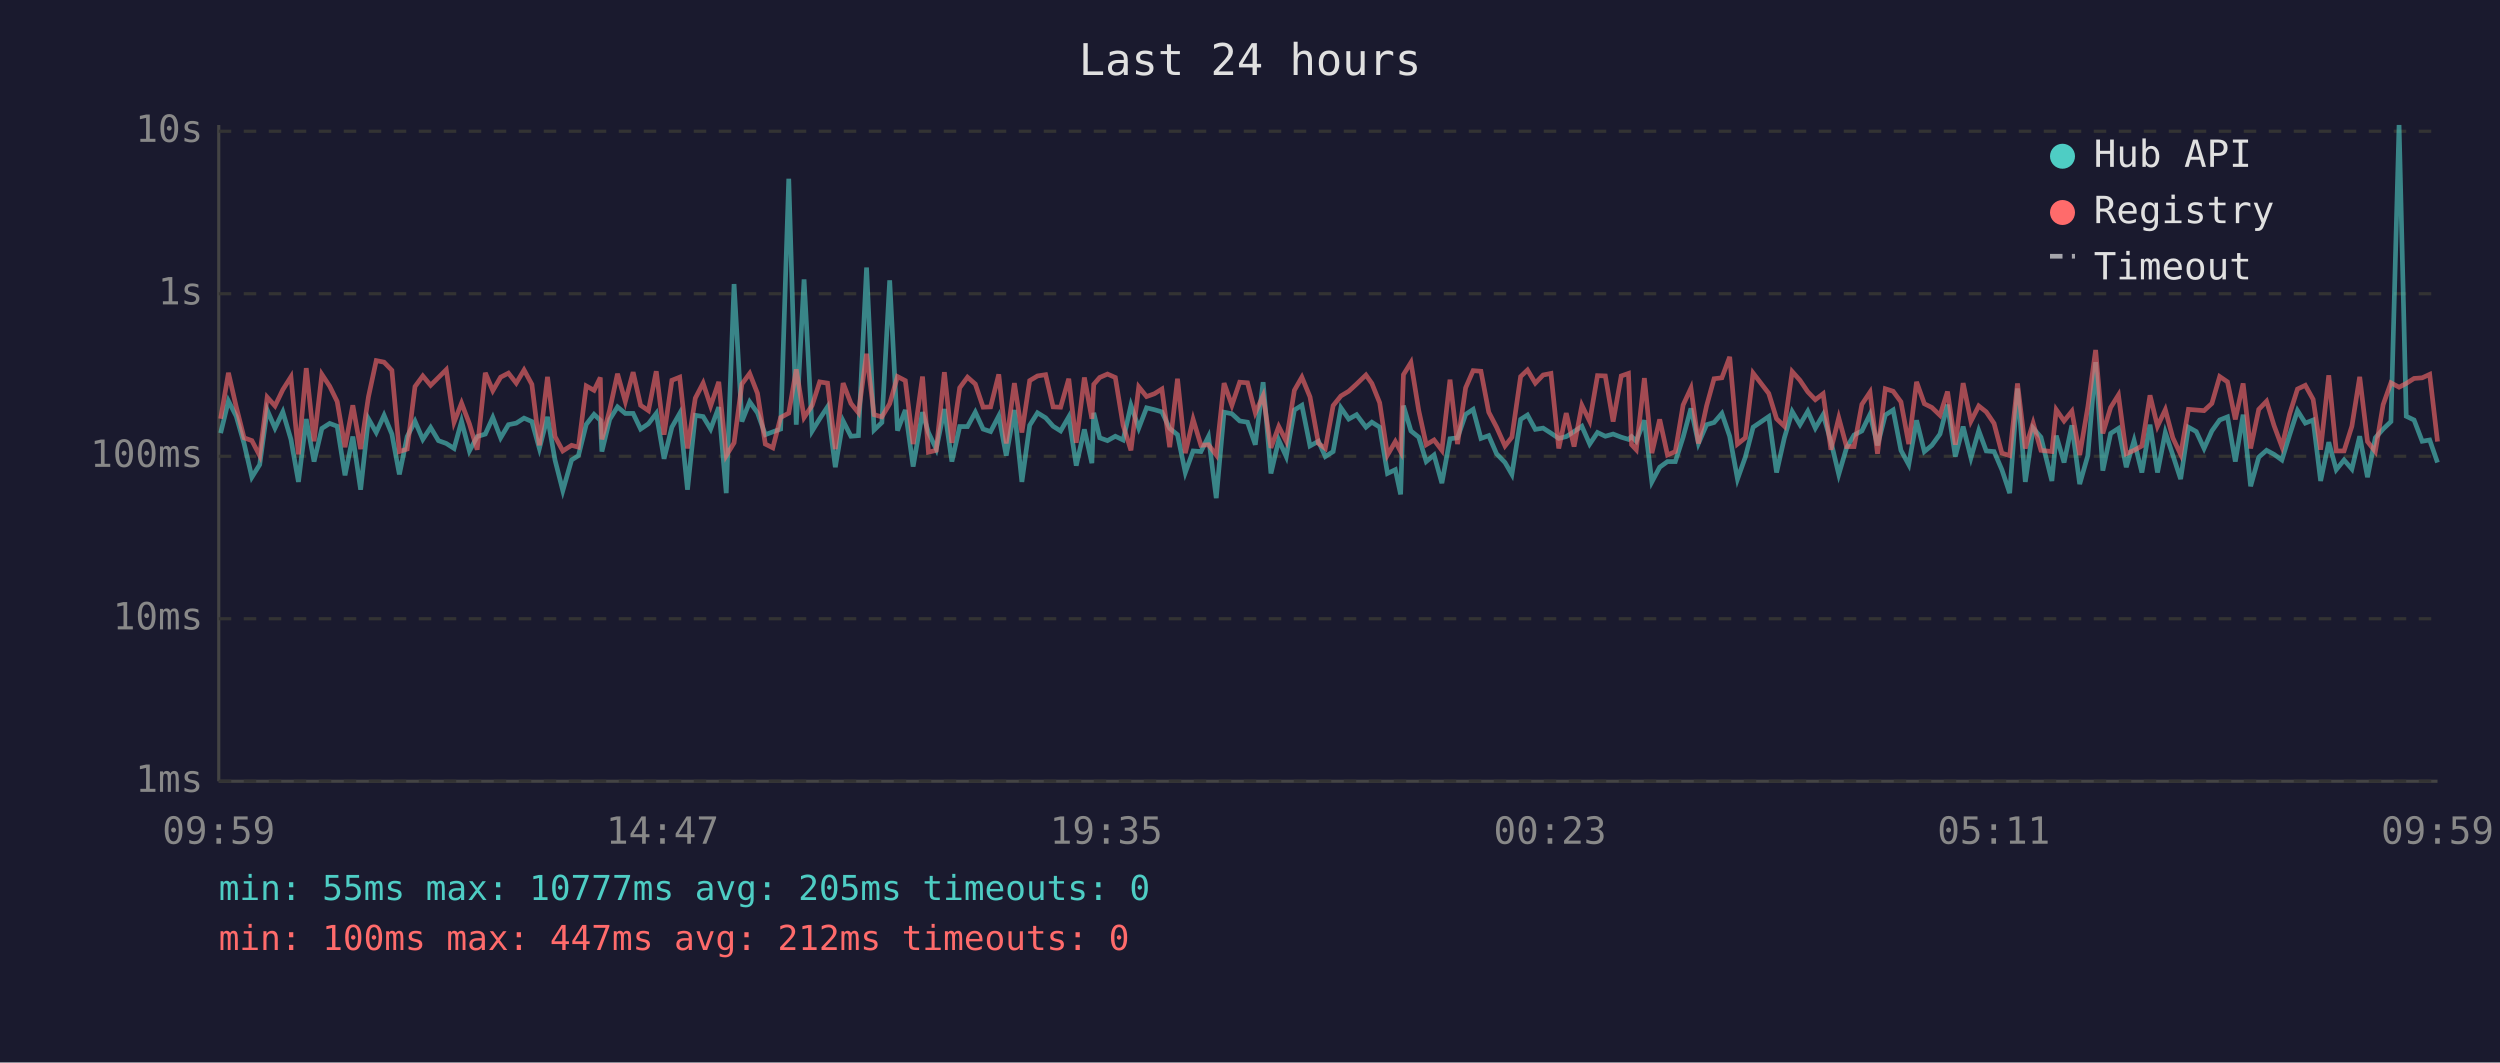
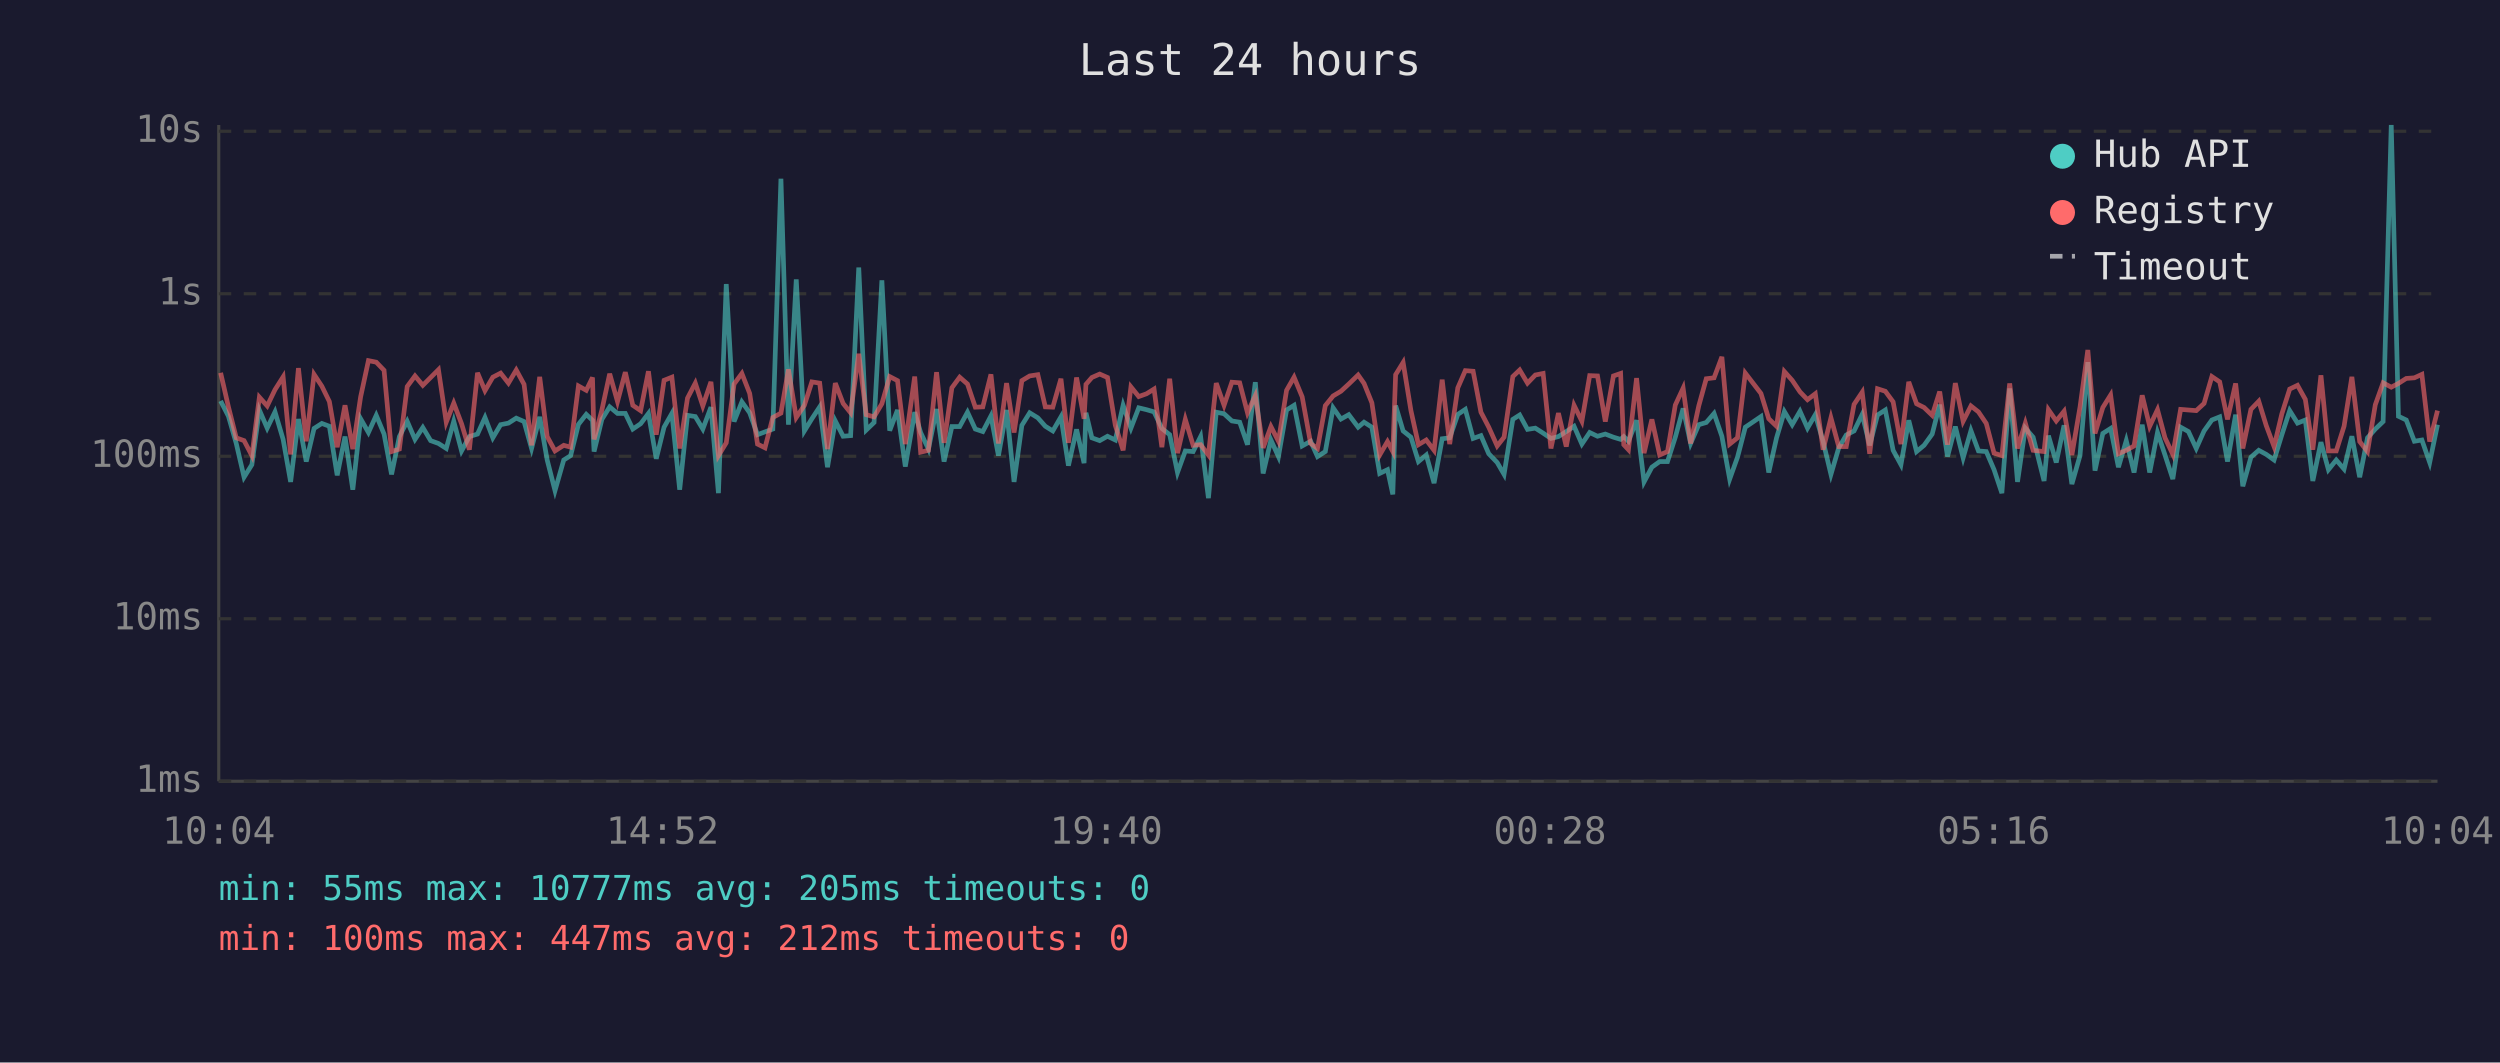
<svg xmlns="http://www.w3.org/2000/svg" viewBox="0 0 800 340" font-family="monospace" font-size="12">
  <rect width="800" height="340" fill="#1a1a2e" />
  <text x="400" y="24" fill="#e0e0e0" font-size="14" text-anchor="middle">Last 24 hours</text>
  <line x1="70" y1="40" x2="70" y2="250" stroke="#444" stroke-width="1" />
  <line x1="70" y1="250" x2="780" y2="250" stroke="#444" stroke-width="1" />
  <line x1="70" y1="250" x2="780" y2="250" stroke="#333" stroke-width="1" stroke-dasharray="4" />
  <text x="65" y="250" fill="#888" text-anchor="end" dominant-baseline="middle">1ms</text>
  <line x1="70" y1="198" x2="780" y2="198" stroke="#333" stroke-width="1" stroke-dasharray="4" />
  <text x="65" y="198" fill="#888" text-anchor="end" dominant-baseline="middle">10ms</text>
  <line x1="70" y1="146" x2="780" y2="146" stroke="#333" stroke-width="1" stroke-dasharray="4" />
  <text x="65" y="146" fill="#888" text-anchor="end" dominant-baseline="middle">100ms</text>
  <line x1="70" y1="94" x2="780" y2="94" stroke="#333" stroke-width="1" stroke-dasharray="4" />
  <text x="65" y="94" fill="#888" text-anchor="end" dominant-baseline="middle">1s</text>
  <line x1="70" y1="42" x2="780" y2="42" stroke="#333" stroke-width="1" stroke-dasharray="4" />
  <text x="65" y="42" fill="#888" text-anchor="end" dominant-baseline="middle">10s</text>
-   <text x="70" y="270" fill="#888" text-anchor="middle">09:59</text>
-   <text x="212" y="270" fill="#888" text-anchor="middle">14:47</text>
-   <text x="354" y="270" fill="#888" text-anchor="middle">19:35</text>
-   <text x="496" y="270" fill="#888" text-anchor="middle">00:23</text>
-   <text x="638" y="270" fill="#888" text-anchor="middle">05:11</text>
-   <text x="780" y="270" fill="#888" text-anchor="middle">09:59</text>
-   <polyline points="70.6,138.6 73.1,128.3 75.6,133.2 78.1,141.9 80.6,152.7 83.1,148.7 85.5,131.2 88.0,137.0 90.5,131.8 93.1,140.6 95.5,154.2 98.0,134.1 100.5,147.7 103.0,137.1 105.5,135.5 107.9,136.4 110.4,152.1 112.9,139.7 115.4,156.7 117.9,134.0 120.4,138.4 122.9,132.9 125.4,138.9 127.8,151.8 130.3,139.7 132.8,134.8 135.3,140.6 137.8,136.8 140.3,141.0 142.8,141.9 145.3,143.5 147.7,134.8 150.2,144.3 152.7,139.7 155.3,138.9 157.7,133.6 160.2,140.1 162.7,135.9 165.2,135.4 167.7,133.8 170.2,134.9 172.6,143.5 175.2,133.4 177.6,147.2 180.1,157.0 182.9,147.2 185.1,145.8 187.6,135.8 190.1,132.6 192.1,134.5 192.6,144.5 195.1,134.2 197.6,130.2 200.1,132.3 202.6,132.3 205.0,137.3 207.5,135.6 210.0,132.3 212.5,146.8 215.0,136.7 217.5,132.3 220.0,156.7 222.5,132.9 225.0,133.3 227.4,137.3 230.0,130.3 232.4,157.8 234.9,90.9 237.4,134.9 239.9,128.6 242.4,132.1 244.9,139.1 247.3,138.2 249.8,137.3 252.4,57.2 254.8,135.9 257.3,89.4 259.9,137.9 262.3,134.0 264.8,130.2 267.3,149.5 269.8,134.7 272.3,139.6 274.7,139.4 277.3,85.6 279.7,137.6 282.2,135.2 284.7,89.7 287.2,137.8 289.7,131.2 292.2,149.3 295.2,131.9 297.1,138.4 299.6,143.7 302.2,130.9 304.6,147.7 307.1,136.5 309.6,136.5 312.1,131.9 314.6,137.3 317.0,138.1 319.6,133.1 322.0,145.8 324.6,131.2 327.0,154.2 329.5,136.1 332.0,132.1 334.6,133.7 337.0,136.4 339.4,137.9 342.0,133.4 344.4,149.0 347.0,137.4 349.4,148.2 350.0,132.1 351.9,140.1 354.4,141.0 356.9,139.6 359.4,140.8 361.9,129.7 364.4,137.0 366.9,130.5 369.4,131.1 371.8,131.8 374.3,137.1 376.8,139.1 379.3,151.2 381.8,144.3 384.3,144.5 386.7,139.7 389.2,159.4 391.7,131.9 394.2,132.4 396.7,134.7 399.2,135.1 401.7,142.3 404.2,122.3 406.7,151.5 409.2,140.8 411.6,146.1 414.2,131.2 416.6,129.7 419.2,142.7 421.9,141.2 424.1,146.1 426.6,144.5 429.1,130.5 431.6,134.1 434.1,132.7 437.1,136.7 439.0,135.1 441.5,136.7 444.0,151.5 446.5,150.3 448.2,158.2 449.1,129.8 451.5,137.9 454.0,139.9 456.4,147.7 458.9,145.6 461.4,154.6 464.0,140.4 466.4,140.1 469.0,132.6 471.4,131.0 473.9,140.3 476.4,139.4 478.9,145.2 481.6,148.0 483.8,151.8 486.6,134.2 488.8,132.8 491.3,137.4 493.8,137.0 496.3,138.6 498.8,140.3 501.2,139.7 503.7,138.1 506.2,136.4 508.7,142.1 511.2,138.4 513.7,139.6 516.2,138.9 518.8,139.9 521.1,140.6 522.1,139.7 523.6,141.2 526.2,134.5 528.6,154.2 531.1,149.5 533.6,147.7 536.1,147.7 538.6,139.9 541.1,130.7 543.5,141.9 546.1,135.9 548.5,135.2 551.0,132.3 553.5,139.6 556.0,153.3 558.5,146.3 561.0,136.7 566.0,133.3 568.5,151.2 571.0,140.1 573.5,131.7 576.0,135.9 578.5,131.6 580.9,137.0 583.4,132.7 585.9,141.3 588.4,151.8 590.9,143.3 593.3,139.2 595.8,137.9 598.4,132.6 600.8,142.5 603.3,132.8 605.8,131.2 608.3,144.1 610.8,148.7 613.3,134.5 615.8,144.5 618.2,142.5 620.8,138.9 623.2,129.5 625.7,146.1 628.2,136.5 630.7,146.5 633.2,137.8 635.6,144.3 638.1,144.5 640.6,150.3 643.1,157.8 645.6,124.3 648.1,154.2 650.6,137.0 653.1,139.9 656.6,153.9 658.0,139.4 660.5,148.0 663.0,136.1 665.5,154.9 668.1,145.8 670.6,115.9 672.9,150.6 675.4,138.7 677.9,137.1 680.4,149.5 682.9,141.0 685.4,151.2 688.0,135.9 690.4,151.2 692.9,138.4 695.3,145.6 697.8,153.3 700.3,136.7 702.8,138.1 705.3,143.5 707.8,137.9 710.3,134.4 712.8,133.4 715.3,147.7 717.8,132.7 720.2,155.6 722.8,146.3 725.3,144.1 727.7,145.4 730.2,147.2 732.7,139.1 735.2,131.4 737.7,135.4 740.2,134.4 742.6,153.9 745.2,141.5 747.6,150.3 750.1,147.2 752.6,150.1 755.1,139.6 757.6,152.7 760.1,140.1 762.6,137.3 765.1,134.9 767.7,40.0 770.0,133.2 772.5,134.4 775.1,141.2 777.5,140.8 780.0,148.0" fill="none" stroke="#4ecdc4" stroke-width="1.5" opacity="0.6" />
-   <polyline points="70.6,134.0 73.1,119.3 75.6,130.2 78.1,140.1 80.6,141.0 83.1,145.8 85.5,127.1 88.0,129.9 90.5,124.7 93.1,120.6 95.5,145.4 98.0,117.8 100.5,141.2 103.0,119.8 105.5,123.6 107.9,128.5 110.4,143.1 112.9,129.7 115.4,143.7 117.9,127.0 120.4,115.4 122.9,115.9 125.4,118.5 127.8,144.5 130.3,143.7 132.8,123.7 135.3,120.3 137.8,123.3 140.3,120.8 142.8,118.3 145.3,135.1 147.7,129.0 150.2,135.6 152.7,143.9 155.3,119.3 157.7,125.0 160.2,120.7 162.7,119.4 165.2,122.6 167.7,118.4 170.2,123.0 172.6,142.5 175.2,120.6 177.6,139.7 180.1,144.3 182.9,142.5 185.1,143.1 187.6,123.5 190.1,124.9 192.1,120.8 192.6,140.6 195.1,131.2 197.6,119.6 200.1,128.5 202.6,119.1 205.0,129.7 207.5,131.4 210.0,118.8 212.5,139.1 215.0,121.7 217.5,120.7 220.0,143.5 222.5,127.4 225.0,122.6 227.4,129.9 230.0,122.2 232.4,145.8 234.9,141.7 237.4,122.9 239.9,119.5 242.4,125.9 244.9,142.1 247.3,143.3 249.8,133.6 252.4,132.2 254.8,118.2 257.3,133.6 259.9,129.7 262.3,122.2 264.8,122.6 267.3,143.7 269.8,122.6 272.3,129.1 274.7,132.1 277.3,113.2 279.7,132.7 282.2,133.4 284.7,129.2 287.2,120.5 289.7,121.8 292.2,142.1 295.2,120.5 297.1,144.7 299.6,144.1 302.2,119.1 304.6,141.7 307.1,124.1 309.6,120.7 312.1,122.9 314.6,130.3 317.0,130.2 319.6,119.8 322.0,141.9 324.6,122.6 327.0,138.4 329.5,121.8 332.0,120.3 334.6,119.9 337.0,130.2 339.4,130.3 342.0,121.2 344.4,141.7 347.0,120.8 349.4,134.0 350.0,123.0 351.9,120.8 354.4,119.7 356.9,120.8 359.4,136.1 361.9,144.1 364.4,123.8 366.9,126.9 369.4,126.0 371.8,124.5 374.3,143.1 376.8,121.2 379.3,145.0 381.8,134.2 384.3,142.5 386.7,142.3 389.2,145.6 391.7,122.6 394.2,129.7 396.7,122.3 399.2,122.5 401.7,132.1 404.2,126.6 406.7,143.3 409.2,136.5 411.6,141.2 414.2,124.9 416.6,120.7 419.2,127.0 421.9,141.9 424.1,143.5 426.6,129.8 429.1,126.7 431.6,125.2 434.1,122.9 437.1,120.0 439.0,122.7 441.5,128.9 444.0,145.6 446.5,141.3 448.2,144.5 449.1,119.9 451.5,116.0 454.0,131.4 456.4,142.3 458.9,140.8 461.4,144.1 464.0,121.5 466.4,142.1 469.0,124.1 471.4,118.6 473.9,118.8 476.4,131.9 478.9,136.7 481.6,142.7 483.8,139.9 486.6,120.5 488.8,118.4 491.3,122.6 493.8,120.0 496.3,119.5 498.8,143.5 501.2,132.2 503.7,142.9 506.2,129.7 508.7,134.8 511.2,120.2 513.7,120.3 516.2,134.9 518.8,120.3 521.1,119.5 522.1,142.3 523.6,143.9 526.2,121.0 528.6,145.0 531.1,134.2 533.6,145.6 536.1,144.5 538.6,129.6 541.1,124.2 543.5,141.9 546.1,129.9 548.5,121.2 551.0,120.9 553.5,114.2 556.0,142.1 558.5,140.1 561.0,119.4 566.0,125.9 568.5,134.0 571.0,136.4 573.5,118.9 576.0,121.7 578.5,125.4 580.9,127.9 583.4,126.0 585.9,143.9 588.4,133.7 590.9,142.9 593.3,142.9 595.8,129.4 598.4,125.5 600.8,145.2 603.3,124.4 605.8,125.2 608.3,128.6 610.8,142.1 613.3,122.2 615.8,129.2 618.2,130.4 620.8,132.9 623.2,125.3 625.7,142.3 628.2,122.6 630.7,134.8 633.2,129.9 635.6,131.8 638.1,135.5 640.6,145.0 643.1,145.8 645.6,122.7 648.1,143.5 650.6,135.4 653.1,144.1 656.6,144.5 658.0,131.1 660.5,134.7 663.0,131.6 665.5,145.6 668.1,130.3 670.6,112.0 672.9,138.7 675.4,130.4 677.9,126.4 680.4,145.2 682.9,144.1 685.4,142.7 688.0,126.5 690.4,136.4 692.9,131.1 695.3,140.1 697.8,145.4 700.3,131.0 702.8,131.2 705.3,131.4 707.8,129.1 710.3,120.5 712.8,122.2 715.3,134.2 717.8,122.7 720.2,143.5 722.8,131.0 725.3,128.4 727.7,136.2 730.2,142.9 732.7,132.4 735.2,124.5 737.7,123.3 740.2,127.8 742.6,143.9 745.2,120.1 747.6,144.3 750.1,144.3 752.6,136.4 755.1,120.6 757.6,141.3 760.1,144.5 762.6,129.5 765.1,122.5 767.7,123.9 770.0,122.7 772.5,121.1 775.1,120.9 777.5,119.8 780.0,141.3" fill="none" stroke="#ff6b6b" stroke-width="1.5" opacity="0.6" />
+   <text x="70" y="270" fill="#888" text-anchor="middle">10:04</text>
+   <text x="212" y="270" fill="#888" text-anchor="middle">14:52</text>
+   <text x="354" y="270" fill="#888" text-anchor="middle">19:40</text>
+   <text x="496" y="270" fill="#888" text-anchor="middle">00:28</text>
+   <text x="638" y="270" fill="#888" text-anchor="middle">05:16</text>
+   <text x="780" y="270" fill="#888" text-anchor="middle">10:04</text>
+   <polyline points="70.6,128.3 73.1,133.2 75.6,141.9 78.1,152.7 80.6,148.7 83.0,131.2 85.5,137.0 88.0,131.8 90.6,140.6 93.0,154.2 95.5,134.1 98.0,147.7 100.5,137.1 103.0,135.5 105.4,136.4 107.9,152.1 110.4,139.7 112.9,156.7 115.4,134.0 117.9,138.4 120.4,132.9 122.9,138.9 125.3,151.8 127.8,139.7 130.3,134.8 132.8,140.6 135.3,136.8 137.8,141.0 140.3,141.9 142.8,143.5 145.2,134.8 147.7,144.3 150.2,139.7 152.8,138.9 155.2,133.6 157.7,140.1 160.2,135.9 162.7,135.4 165.2,133.8 167.7,134.9 170.1,143.5 172.7,133.4 175.1,147.2 177.6,157.0 180.4,147.2 182.6,145.8 185.1,135.8 187.6,132.6 189.6,134.5 190.1,144.5 192.6,134.2 195.1,130.2 197.6,132.3 200.1,132.3 202.5,137.3 205.0,135.6 207.5,132.3 210.0,146.8 212.5,136.7 215.0,132.3 217.5,156.7 220.0,132.9 222.5,133.3 224.9,137.3 227.5,130.3 229.9,157.8 232.4,90.9 234.9,134.9 237.4,128.6 239.9,132.1 242.4,139.1 244.8,138.2 247.3,137.3 249.9,57.2 252.3,135.9 254.8,89.4 257.4,137.9 259.8,134.0 262.3,130.2 264.8,149.5 267.3,134.7 269.8,139.6 272.2,139.4 274.8,85.6 277.2,137.6 279.7,135.2 282.2,89.7 284.7,137.8 287.2,131.2 289.7,149.3 292.7,131.9 294.6,138.4 297.1,143.7 299.7,130.9 302.1,147.7 304.6,136.5 307.1,136.5 309.6,131.9 312.1,137.3 314.5,138.1 317.1,133.1 319.5,145.8 322.1,131.2 324.5,154.2 327.0,136.1 329.5,132.1 332.1,133.7 334.5,136.4 336.9,137.9 339.5,133.4 341.9,149.0 344.5,137.4 346.9,148.2 347.5,132.1 349.4,140.1 351.9,141.0 354.4,139.6 356.9,140.8 359.4,129.7 361.9,137.0 364.4,130.5 366.9,131.1 369.3,131.8 371.8,137.1 374.3,139.1 376.8,151.2 379.3,144.3 381.8,144.5 384.2,139.7 386.7,159.4 389.2,131.9 391.7,132.4 394.2,134.7 396.7,135.1 399.2,142.3 401.7,122.3 404.2,151.5 406.7,140.8 409.1,146.1 411.7,131.2 414.1,129.7 416.7,142.7 419.4,141.2 421.6,146.1 424.1,144.5 426.6,130.5 429.1,134.1 431.6,132.7 434.6,136.7 436.5,135.1 439.0,136.7 441.5,151.5 444.0,150.3 445.7,158.2 446.6,129.8 449.0,137.9 451.5,139.9 453.9,147.7 456.4,145.6 458.9,154.6 461.5,140.4 463.9,140.1 466.5,132.6 468.9,131.0 471.4,140.3 473.9,139.4 476.4,145.2 479.1,148.0 481.3,151.8 484.1,134.2 486.3,132.8 488.8,137.4 491.3,137.0 493.8,138.6 496.3,140.3 498.7,139.7 501.2,138.1 503.7,136.4 506.2,142.1 508.7,138.4 511.2,139.6 513.7,138.9 516.3,139.9 518.6,140.6 519.6,139.7 521.1,141.2 523.7,134.5 526.1,154.2 528.6,149.5 531.1,147.7 533.6,147.7 536.1,139.9 538.6,130.7 541.0,141.9 543.6,135.9 546.0,135.2 548.5,132.3 551.0,139.6 553.5,153.3 556.0,146.3 558.5,136.7 563.5,133.3 566.0,151.2 568.5,140.1 571.0,131.7 573.5,135.9 576.0,131.6 578.4,137.0 580.9,132.7 583.4,141.3 585.9,151.8 588.4,143.3 590.8,139.2 593.3,137.9 595.9,132.6 598.3,142.5 600.8,132.8 603.3,131.2 605.8,144.1 608.3,148.7 610.8,134.5 613.3,144.5 615.7,142.5 618.3,138.9 620.7,129.5 623.2,146.1 625.7,136.5 628.2,146.5 630.7,137.8 633.1,144.3 635.6,144.5 638.1,150.3 640.6,157.8 643.1,124.3 645.6,154.2 648.1,137.0 650.6,139.9 654.1,153.9 655.5,139.4 658.0,148.0 660.5,136.1 663.0,154.9 665.6,145.8 668.1,115.9 670.4,150.6 672.9,138.7 675.4,137.1 677.9,149.5 680.4,141.0 682.9,151.2 685.5,135.9 687.9,151.2 690.4,138.4 692.8,145.6 695.3,153.3 697.8,136.7 700.3,138.1 702.8,143.5 705.3,137.9 707.8,134.4 710.3,133.4 712.8,147.7 715.4,132.7 717.7,155.6 720.3,146.3 722.8,144.1 725.2,145.4 727.7,147.2 730.2,139.1 732.7,131.4 735.2,135.4 737.7,134.4 740.1,153.9 742.7,141.5 745.1,150.3 747.6,147.2 750.1,150.1 752.6,139.6 755.1,152.7 757.6,140.1 760.1,137.3 762.6,134.9 765.2,40.0 767.5,133.2 770.0,134.4 772.6,141.2 775.0,140.8 777.5,148.0 780.0,135.9" fill="none" stroke="#4ecdc4" stroke-width="1.5" opacity="0.6" />
+   <polyline points="70.6,119.3 73.1,130.2 75.6,140.1 78.1,141.0 80.6,145.8 83.0,127.1 85.5,129.9 88.0,124.7 90.6,120.6 93.0,145.4 95.5,117.8 98.0,141.2 100.5,119.8 103.0,123.6 105.4,128.5 107.9,143.1 110.4,129.7 112.9,143.7 115.4,127.0 117.9,115.4 120.4,115.9 122.9,118.5 125.3,144.5 127.8,143.7 130.3,123.7 132.8,120.3 135.3,123.3 137.8,120.8 140.3,118.3 142.8,135.1 145.2,129.0 147.7,135.6 150.2,143.9 152.8,119.3 155.2,125.0 157.7,120.7 160.2,119.4 162.7,122.6 165.2,118.4 167.7,123.0 170.1,142.5 172.7,120.6 175.1,139.7 177.6,144.3 180.4,142.5 182.6,143.1 185.1,123.5 187.6,124.9 189.6,120.8 190.1,140.6 192.6,131.2 195.1,119.6 197.6,128.5 200.1,119.1 202.5,129.7 205.0,131.4 207.5,118.8 210.0,139.1 212.5,121.7 215.0,120.7 217.5,143.5 220.0,127.4 222.5,122.6 224.9,129.9 227.5,122.2 229.9,145.8 232.4,141.7 234.9,122.9 237.4,119.5 239.9,125.9 242.4,142.1 244.8,143.3 247.3,133.6 249.9,132.2 252.3,118.2 254.8,133.6 257.4,129.7 259.8,122.2 262.3,122.6 264.8,143.7 267.3,122.6 269.8,129.1 272.2,132.1 274.8,113.2 277.2,132.7 279.7,133.4 282.2,129.2 284.7,120.5 287.2,121.8 289.7,142.1 292.7,120.5 294.6,144.7 297.1,144.1 299.7,119.1 302.1,141.7 304.6,124.1 307.1,120.7 309.6,122.9 312.1,130.3 314.5,130.2 317.1,119.8 319.5,141.9 322.1,122.6 324.5,138.4 327.0,121.8 329.5,120.3 332.1,119.9 334.5,130.2 336.9,130.3 339.5,121.2 341.9,141.7 344.5,120.8 346.9,134.0 347.5,123.0 349.4,120.8 351.9,119.7 354.4,120.8 356.9,136.1 359.4,144.1 361.9,123.8 364.4,126.9 366.9,126.0 369.3,124.5 371.8,143.1 374.3,121.2 376.8,145.0 379.3,134.2 381.8,142.5 384.2,142.3 386.7,145.6 389.2,122.6 391.7,129.7 394.2,122.3 396.7,122.5 399.2,132.1 401.7,126.6 404.2,143.3 406.7,136.5 409.1,141.2 411.7,124.9 414.1,120.7 416.7,127.0 419.4,141.9 421.6,143.5 424.1,129.8 426.6,126.7 429.1,125.2 431.6,122.9 434.6,120.0 436.5,122.7 439.0,128.9 441.5,145.6 444.0,141.3 445.7,144.5 446.6,119.9 449.0,116.0 451.5,131.4 453.9,142.3 456.4,140.8 458.9,144.1 461.5,121.5 463.9,142.1 466.5,124.1 468.9,118.6 471.4,118.8 473.9,131.9 476.4,136.7 479.1,142.7 481.3,139.9 484.1,120.5 486.3,118.4 488.8,122.6 491.3,120.0 493.8,119.5 496.3,143.5 498.7,132.2 501.2,142.9 503.7,129.7 506.2,134.8 508.7,120.2 511.2,120.3 513.7,134.9 516.3,120.3 518.6,119.5 519.6,142.3 521.1,143.9 523.7,121.0 526.1,145.0 528.6,134.2 531.1,145.6 533.6,144.5 536.1,129.6 538.6,124.2 541.0,141.9 543.6,129.9 546.0,121.2 548.5,120.9 551.0,114.2 553.5,142.1 556.0,140.1 558.5,119.4 563.5,125.9 566.0,134.0 568.5,136.4 571.0,118.9 573.5,121.7 576.0,125.4 578.4,127.9 580.9,126.0 583.4,143.9 585.9,133.7 588.4,142.9 590.8,142.9 593.3,129.4 595.9,125.5 598.3,145.2 600.8,124.4 603.3,125.2 605.8,128.6 608.3,142.1 610.8,122.2 613.3,129.2 615.7,130.4 618.3,132.9 620.7,125.3 623.2,142.3 625.7,122.6 628.2,134.8 630.7,129.9 633.1,131.8 635.6,135.5 638.1,145.0 640.6,145.8 643.1,122.7 645.6,143.5 648.1,135.4 650.6,144.1 654.1,144.5 655.5,131.1 658.0,134.7 660.5,131.6 663.0,145.6 665.6,130.3 668.1,112.0 670.4,138.7 672.9,130.4 675.4,126.4 677.9,145.2 680.4,144.1 682.9,142.7 685.5,126.5 687.9,136.4 690.4,131.1 692.8,140.1 695.3,145.4 697.8,131.0 700.3,131.2 702.8,131.4 705.3,129.1 707.8,120.5 710.3,122.2 712.8,134.2 715.4,122.7 717.7,143.5 720.3,131.0 722.8,128.4 725.2,136.2 727.7,142.9 730.2,132.4 732.7,124.5 735.2,123.3 737.7,127.8 740.1,143.9 742.7,120.1 745.1,144.3 747.6,144.3 750.1,136.4 752.6,120.6 755.1,141.3 757.6,144.5 760.1,129.5 762.6,122.5 765.2,123.9 767.5,122.7 770.0,121.1 772.6,120.9 775.0,119.8 777.5,141.3 780.0,131.4" fill="none" stroke="#ff6b6b" stroke-width="1.5" opacity="0.6" />
  <circle cx="660" cy="50" r="4" fill="#4ecdc4" />
  <text x="670" y="50" fill="#e0e0e0" dominant-baseline="middle">Hub API</text>
  <circle cx="660" cy="68" r="4" fill="#ff6b6b" />
  <text x="670" y="68" fill="#e0e0e0" dominant-baseline="middle">Registry</text>
  <line x1="656" y1="82" x2="664" y2="82" stroke="#e0e0e0" stroke-width="1.5" stroke-dasharray="4,3" opacity="0.7" />
  <text x="670" y="86" fill="#e0e0e0" dominant-baseline="middle">Timeout</text>
  <text x="70" y="288" fill="#4ecdc4" font-size="11">min: 55ms  max: 10777ms  avg: 205ms  timeouts: 0</text>
  <text x="70" y="304" fill="#ff6b6b" font-size="11">min: 100ms  max: 447ms  avg: 212ms  timeouts: 0</text>
</svg>
